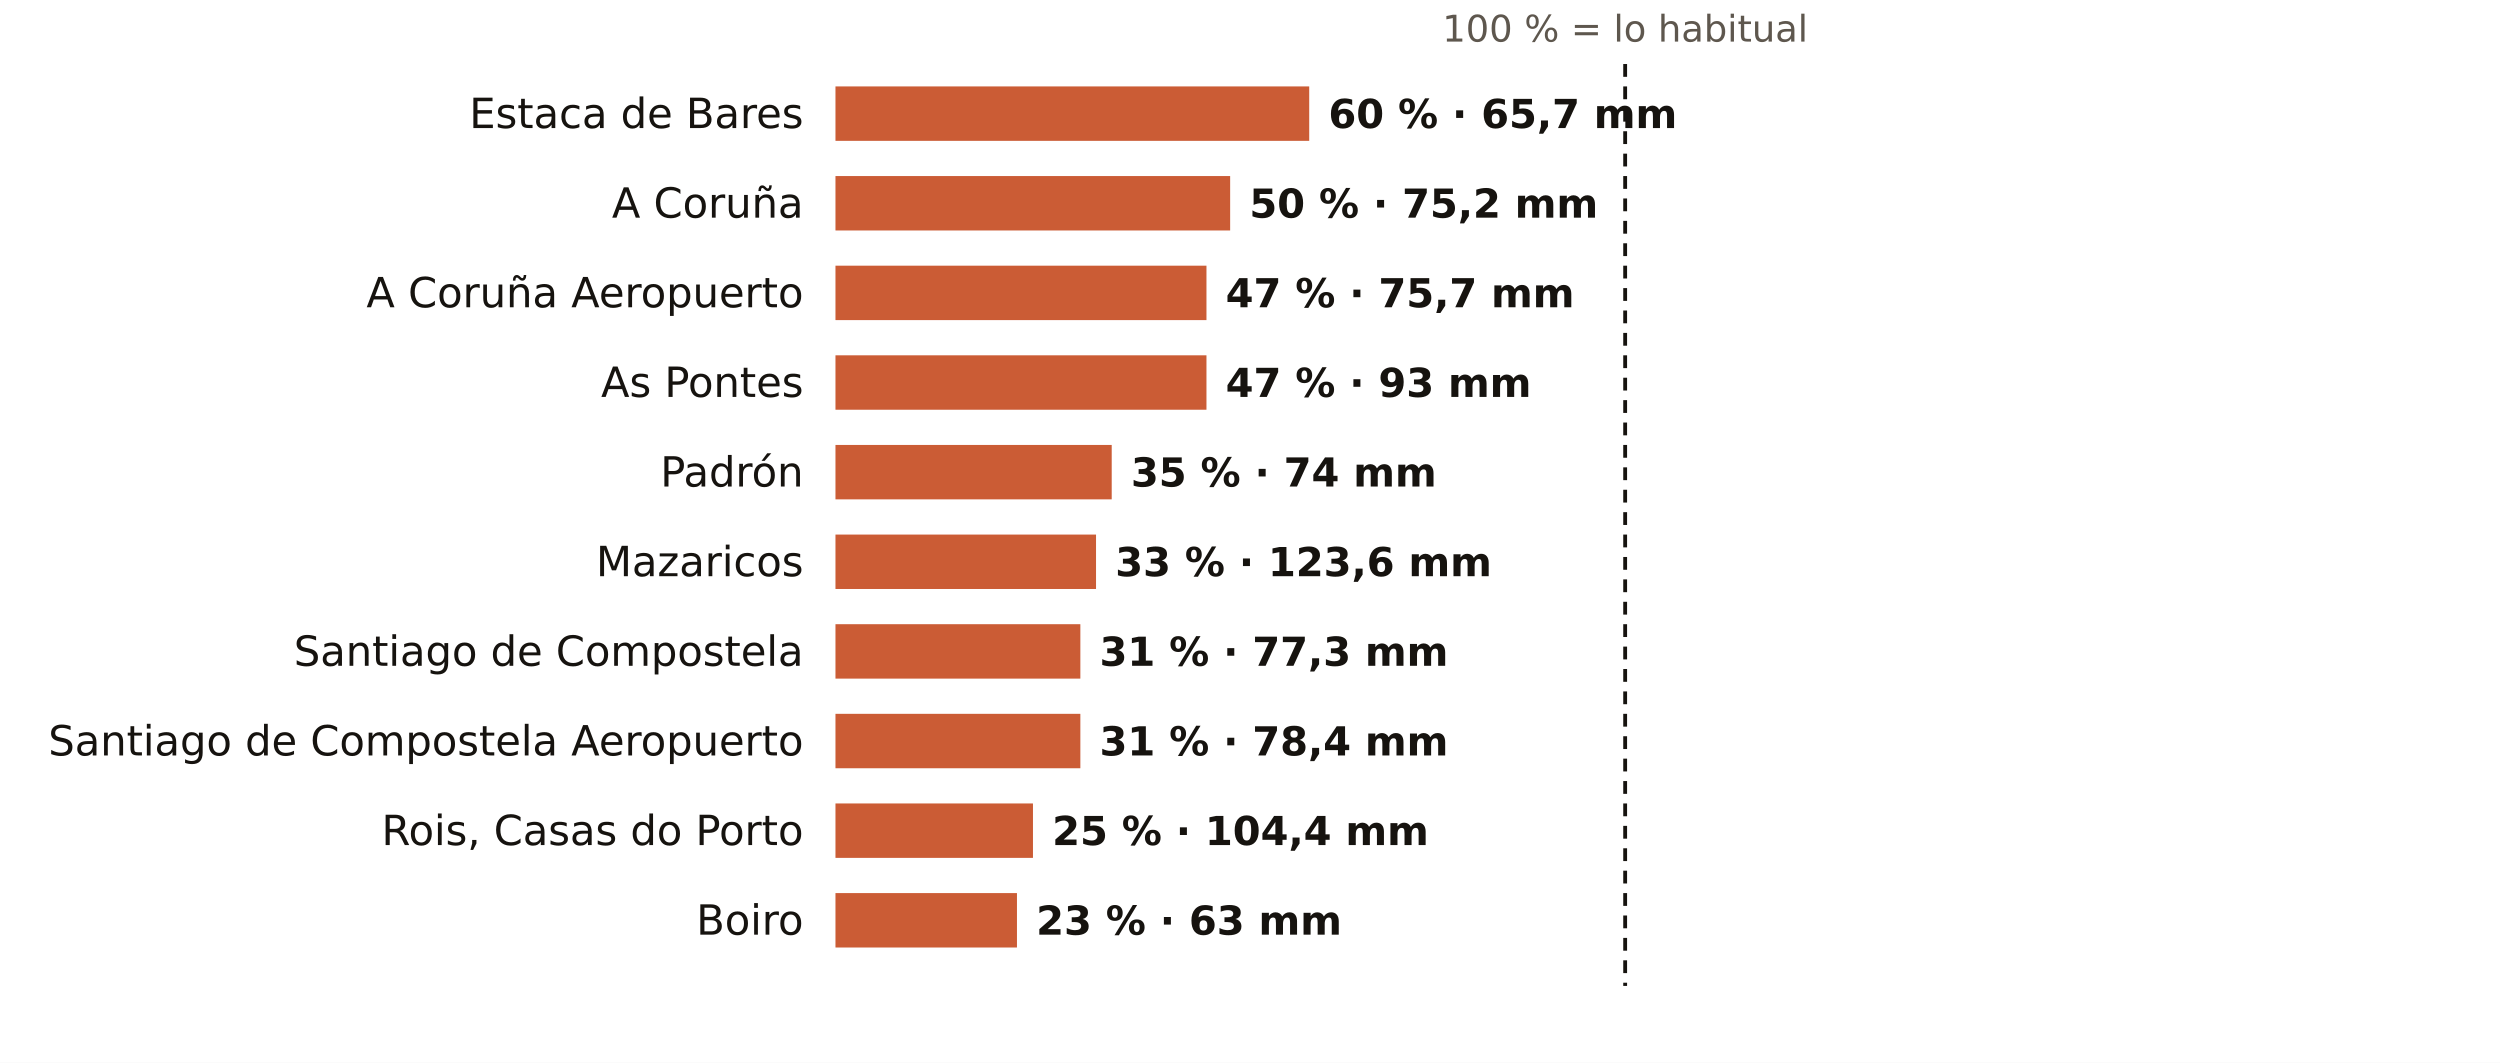
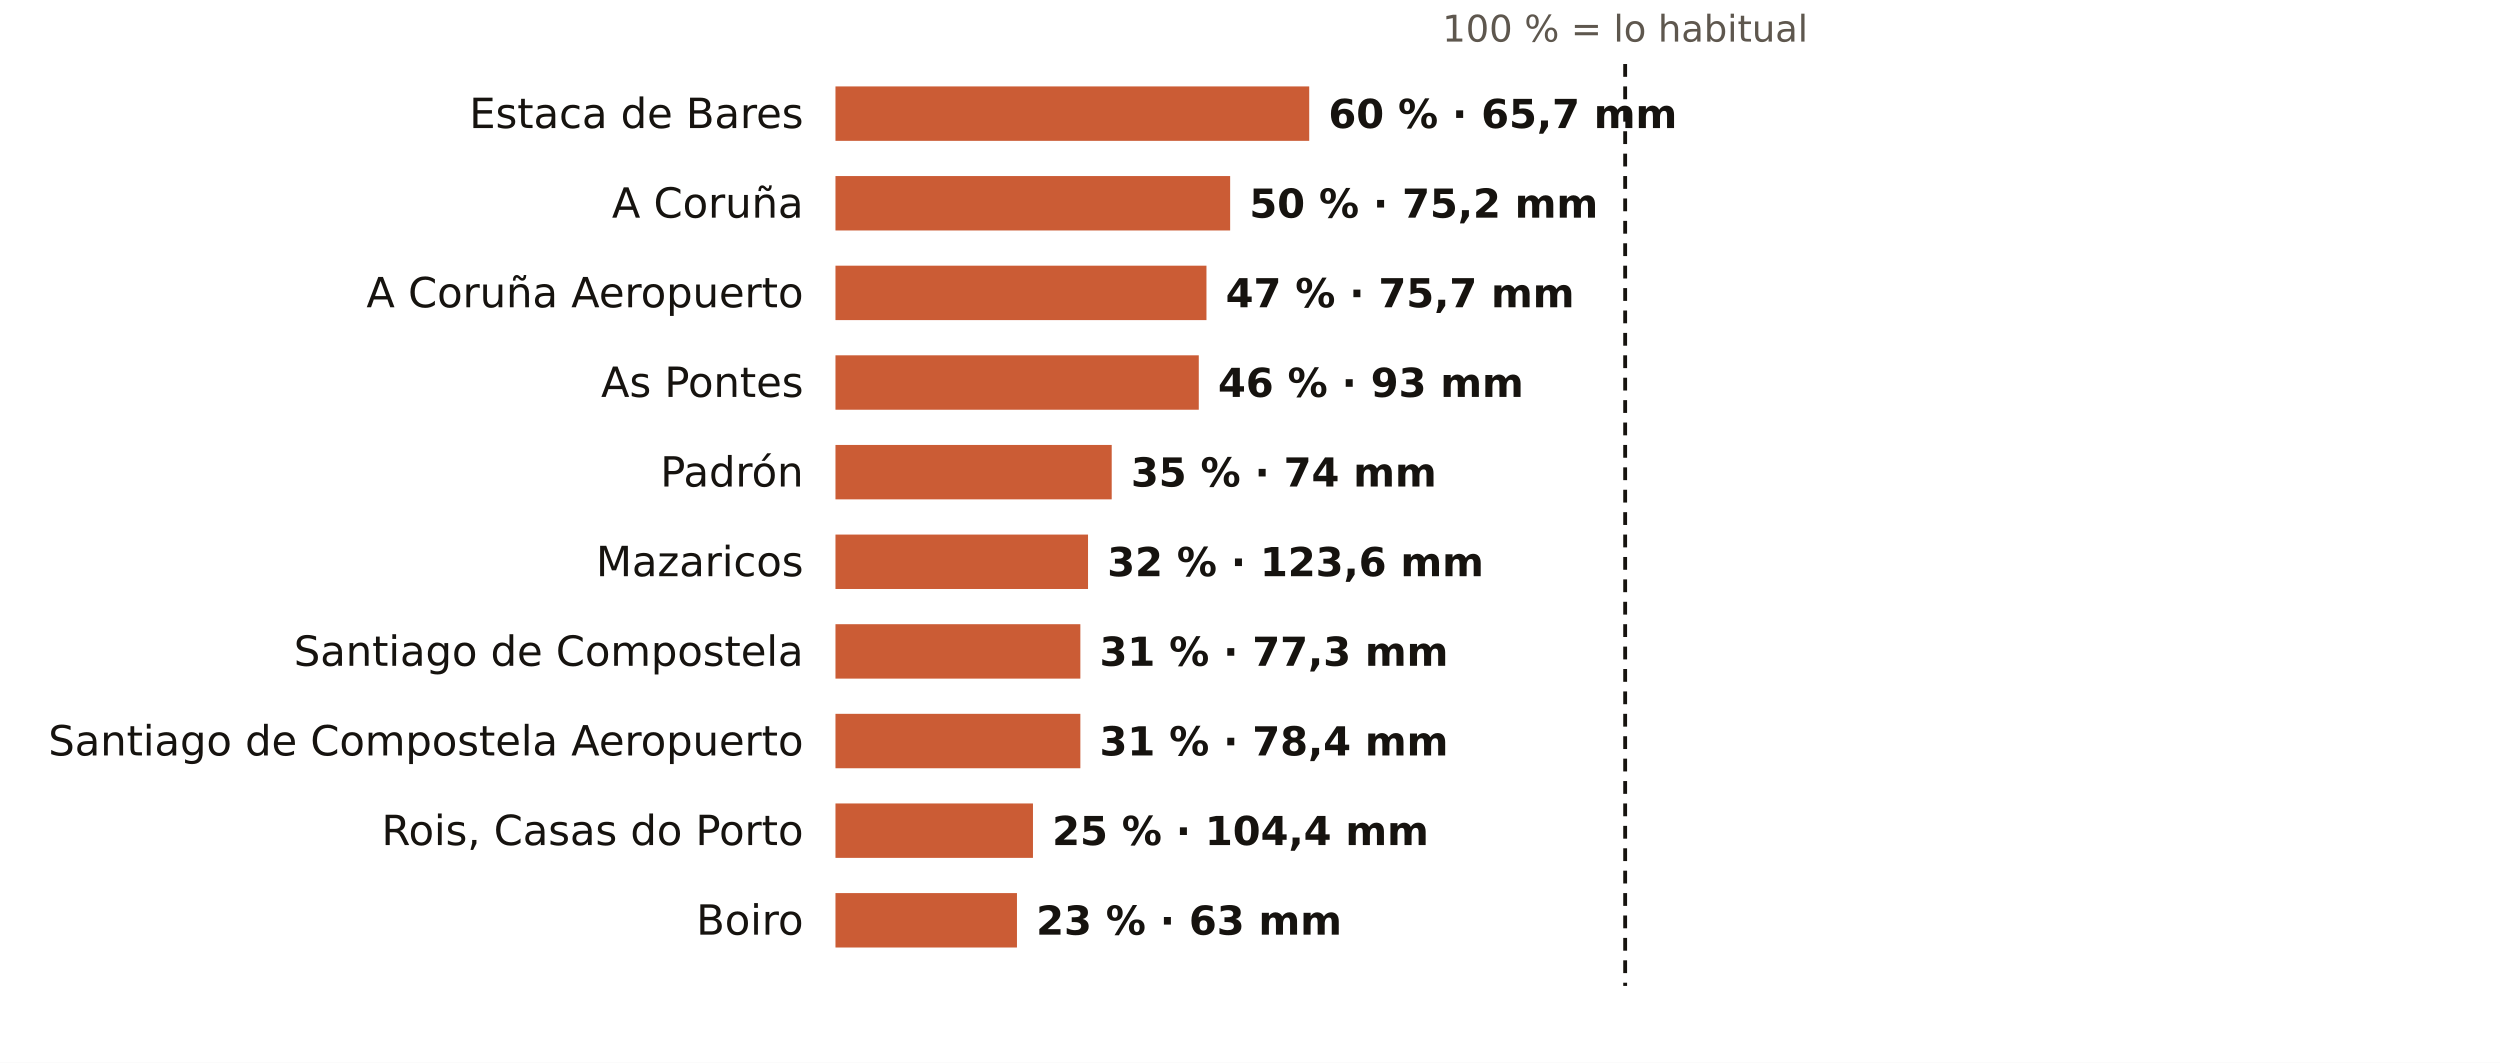
<svg xmlns="http://www.w3.org/2000/svg" viewBox="0 0 781 332" width="781" height="332" role="img" aria-label="El otoño en los pluviómetros de AEMET de A Coruña: % de lo habitual">
  <rect width="781" height="332" fill="#FFFFFF" />
  <text x="507.7" y="13.0" font-size="11.5" fill="#5E574E" text-anchor="middle" font-weight="400" font-family="Public Sans, DejaVu Sans, Arial, sans-serif">100 % = lo habitual</text>
  <text x="251.0" y="40.0" font-size="13" fill="#16130F" text-anchor="end" font-weight="500" font-family="Public Sans, DejaVu Sans, Arial, sans-serif">Estaca de Bares</text>
  <rect x="261" y="27" width="148.0" height="17" fill="#C4461A" opacity="0.88" />
  <text x="415.0" y="40.0" font-size="12.5" fill="#16130F" text-anchor="start" font-weight="600" font-family="Public Sans, DejaVu Sans, Arial, sans-serif">60 % · 65,7 mm</text>
  <text x="251.0" y="68.0" font-size="13" fill="#16130F" text-anchor="end" font-weight="500" font-family="Public Sans, DejaVu Sans, Arial, sans-serif">A Coruña</text>
  <rect x="261" y="55" width="123.3" height="17" fill="#C4461A" opacity="0.88" />
  <text x="390.3" y="68.0" font-size="12.5" fill="#16130F" text-anchor="start" font-weight="600" font-family="Public Sans, DejaVu Sans, Arial, sans-serif">50 % · 75,2 mm</text>
  <text x="251.0" y="96.0" font-size="13" fill="#16130F" text-anchor="end" font-weight="500" font-family="Public Sans, DejaVu Sans, Arial, sans-serif">A Coruña Aeropuerto</text>
  <rect x="261" y="83" width="115.9" height="17" fill="#C4461A" opacity="0.88" />
  <text x="382.9" y="96.0" font-size="12.5" fill="#16130F" text-anchor="start" font-weight="600" font-family="Public Sans, DejaVu Sans, Arial, sans-serif">47 % · 75,7 mm</text>
  <text x="251.0" y="124.0" font-size="13" fill="#16130F" text-anchor="end" font-weight="500" font-family="Public Sans, DejaVu Sans, Arial, sans-serif">As Pontes</text>
-   <rect x="261" y="111" width="115.9" height="17" fill="#C4461A" opacity="0.88" />
-   <text x="382.9" y="124.0" font-size="12.5" fill="#16130F" text-anchor="start" font-weight="600" font-family="Public Sans, DejaVu Sans, Arial, sans-serif">47 % · 93 mm</text>
+   <rect x="261" y="111" width="113.5" height="17" fill="#C4461A" opacity="0.88" />
+   <text x="380.5" y="124.0" font-size="12.5" fill="#16130F" text-anchor="start" font-weight="600" font-family="Public Sans, DejaVu Sans, Arial, sans-serif">46 % · 93 mm</text>
  <text x="251.0" y="152.0" font-size="13" fill="#16130F" text-anchor="end" font-weight="500" font-family="Public Sans, DejaVu Sans, Arial, sans-serif">Padrón</text>
  <rect x="261" y="139" width="86.3" height="17" fill="#C4461A" opacity="0.88" />
  <text x="353.3" y="152.0" font-size="12.5" fill="#16130F" text-anchor="start" font-weight="600" font-family="Public Sans, DejaVu Sans, Arial, sans-serif">35 % · 74 mm</text>
  <text x="251.0" y="180.0" font-size="13" fill="#16130F" text-anchor="end" font-weight="500" font-family="Public Sans, DejaVu Sans, Arial, sans-serif">Mazaricos</text>
-   <rect x="261" y="167" width="81.4" height="17" fill="#C4461A" opacity="0.88" />
-   <text x="348.4" y="180.0" font-size="12.5" fill="#16130F" text-anchor="start" font-weight="600" font-family="Public Sans, DejaVu Sans, Arial, sans-serif">33 % · 123,6 mm</text>
+   <rect x="261" y="167" width="78.9" height="17" fill="#C4461A" opacity="0.88" />
+   <text x="345.9" y="180.0" font-size="12.5" fill="#16130F" text-anchor="start" font-weight="600" font-family="Public Sans, DejaVu Sans, Arial, sans-serif">32 % · 123,6 mm</text>
  <text x="251.0" y="208.0" font-size="13" fill="#16130F" text-anchor="end" font-weight="500" font-family="Public Sans, DejaVu Sans, Arial, sans-serif">Santiago de Compostela</text>
  <rect x="261" y="195" width="76.5" height="17" fill="#C4461A" opacity="0.88" />
  <text x="343.5" y="208.0" font-size="12.5" fill="#16130F" text-anchor="start" font-weight="600" font-family="Public Sans, DejaVu Sans, Arial, sans-serif">31 % · 77,3 mm</text>
  <text x="251.0" y="236.0" font-size="13" fill="#16130F" text-anchor="end" font-weight="500" font-family="Public Sans, DejaVu Sans, Arial, sans-serif">Santiago de Compostela Aeropuerto</text>
  <rect x="261" y="223" width="76.5" height="17" fill="#C4461A" opacity="0.88" />
  <text x="343.5" y="236.0" font-size="12.5" fill="#16130F" text-anchor="start" font-weight="600" font-family="Public Sans, DejaVu Sans, Arial, sans-serif">31 % · 78,4 mm</text>
  <text x="251.0" y="264.0" font-size="13" fill="#16130F" text-anchor="end" font-weight="500" font-family="Public Sans, DejaVu Sans, Arial, sans-serif">Rois, Casas do Porto</text>
  <rect x="261" y="251" width="61.7" height="17" fill="#C4461A" opacity="0.88" />
  <text x="328.7" y="264.0" font-size="12.5" fill="#16130F" text-anchor="start" font-weight="600" font-family="Public Sans, DejaVu Sans, Arial, sans-serif">25 % · 104,4 mm</text>
  <text x="251.0" y="292.0" font-size="13" fill="#16130F" text-anchor="end" font-weight="500" font-family="Public Sans, DejaVu Sans, Arial, sans-serif">Boiro</text>
  <rect x="261" y="279" width="56.7" height="17" fill="#C4461A" opacity="0.88" />
  <text x="323.7" y="292.0" font-size="12.5" fill="#16130F" text-anchor="start" font-weight="600" font-family="Public Sans, DejaVu Sans, Arial, sans-serif">23 % · 63 mm</text>
  <line x1="507.7" x2="507.7" y1="20" y2="308" stroke="#16130F" stroke-width="1.2" stroke-dasharray="4 3" />
</svg>
